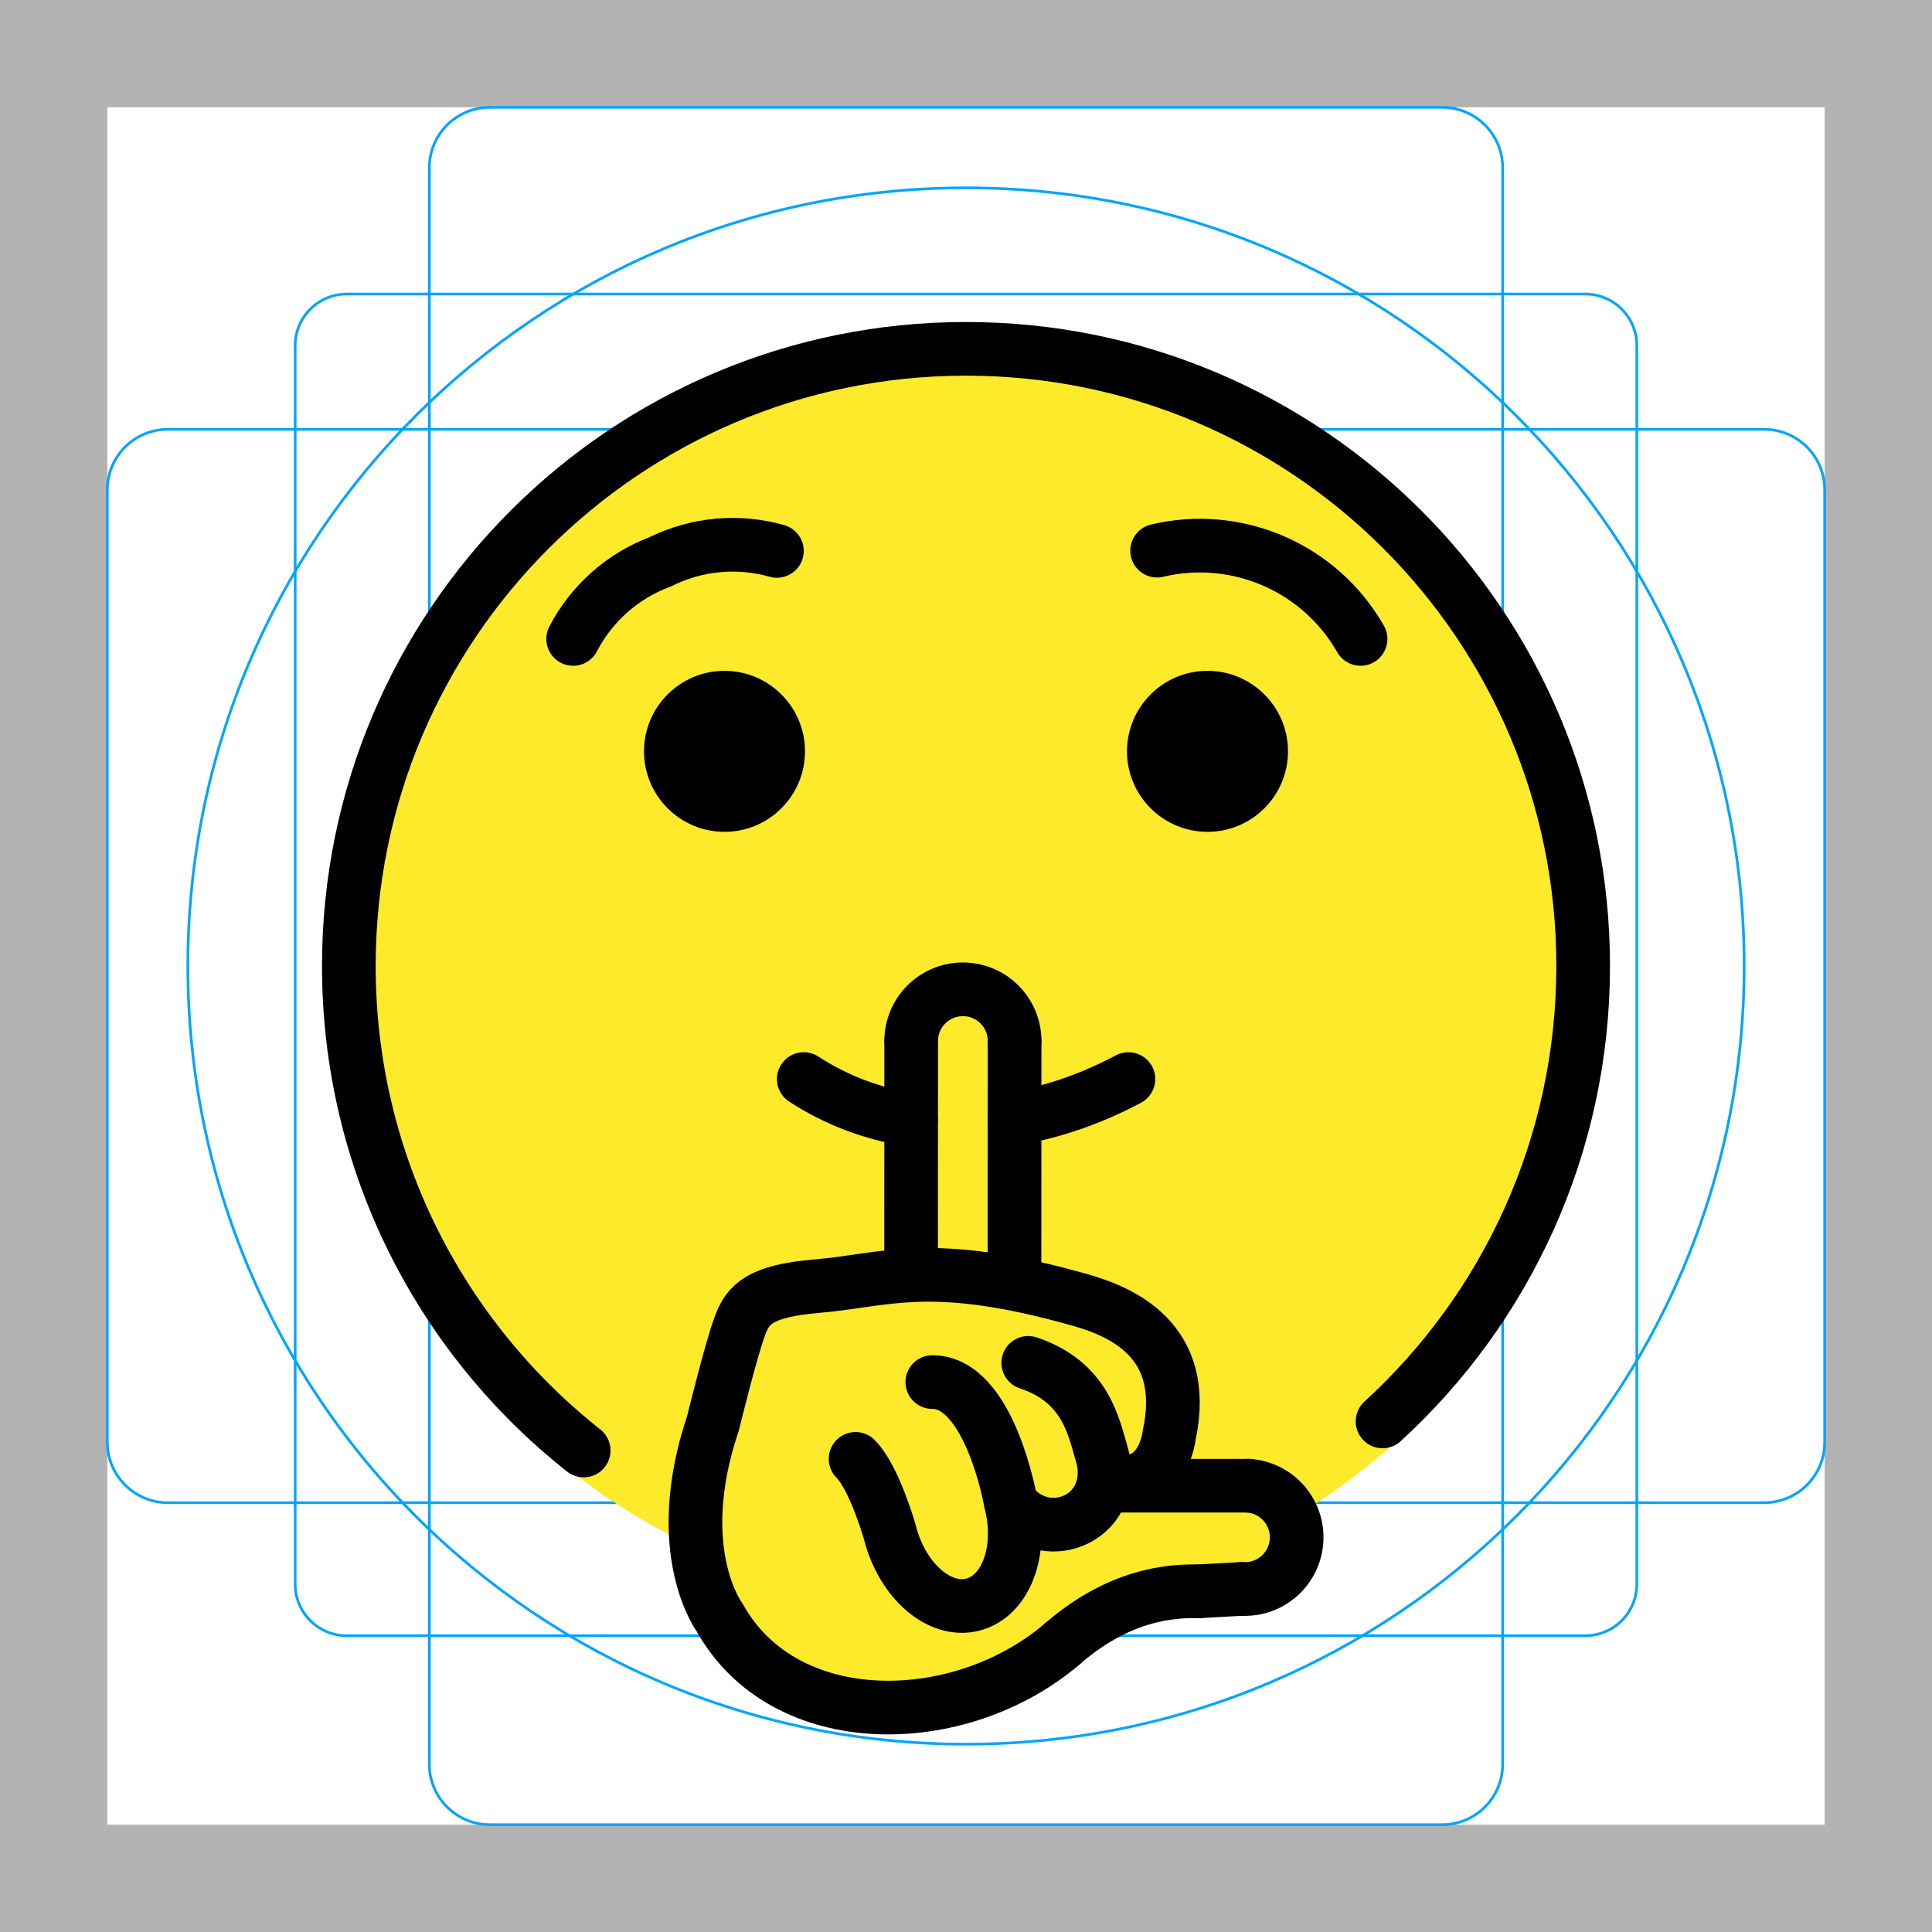
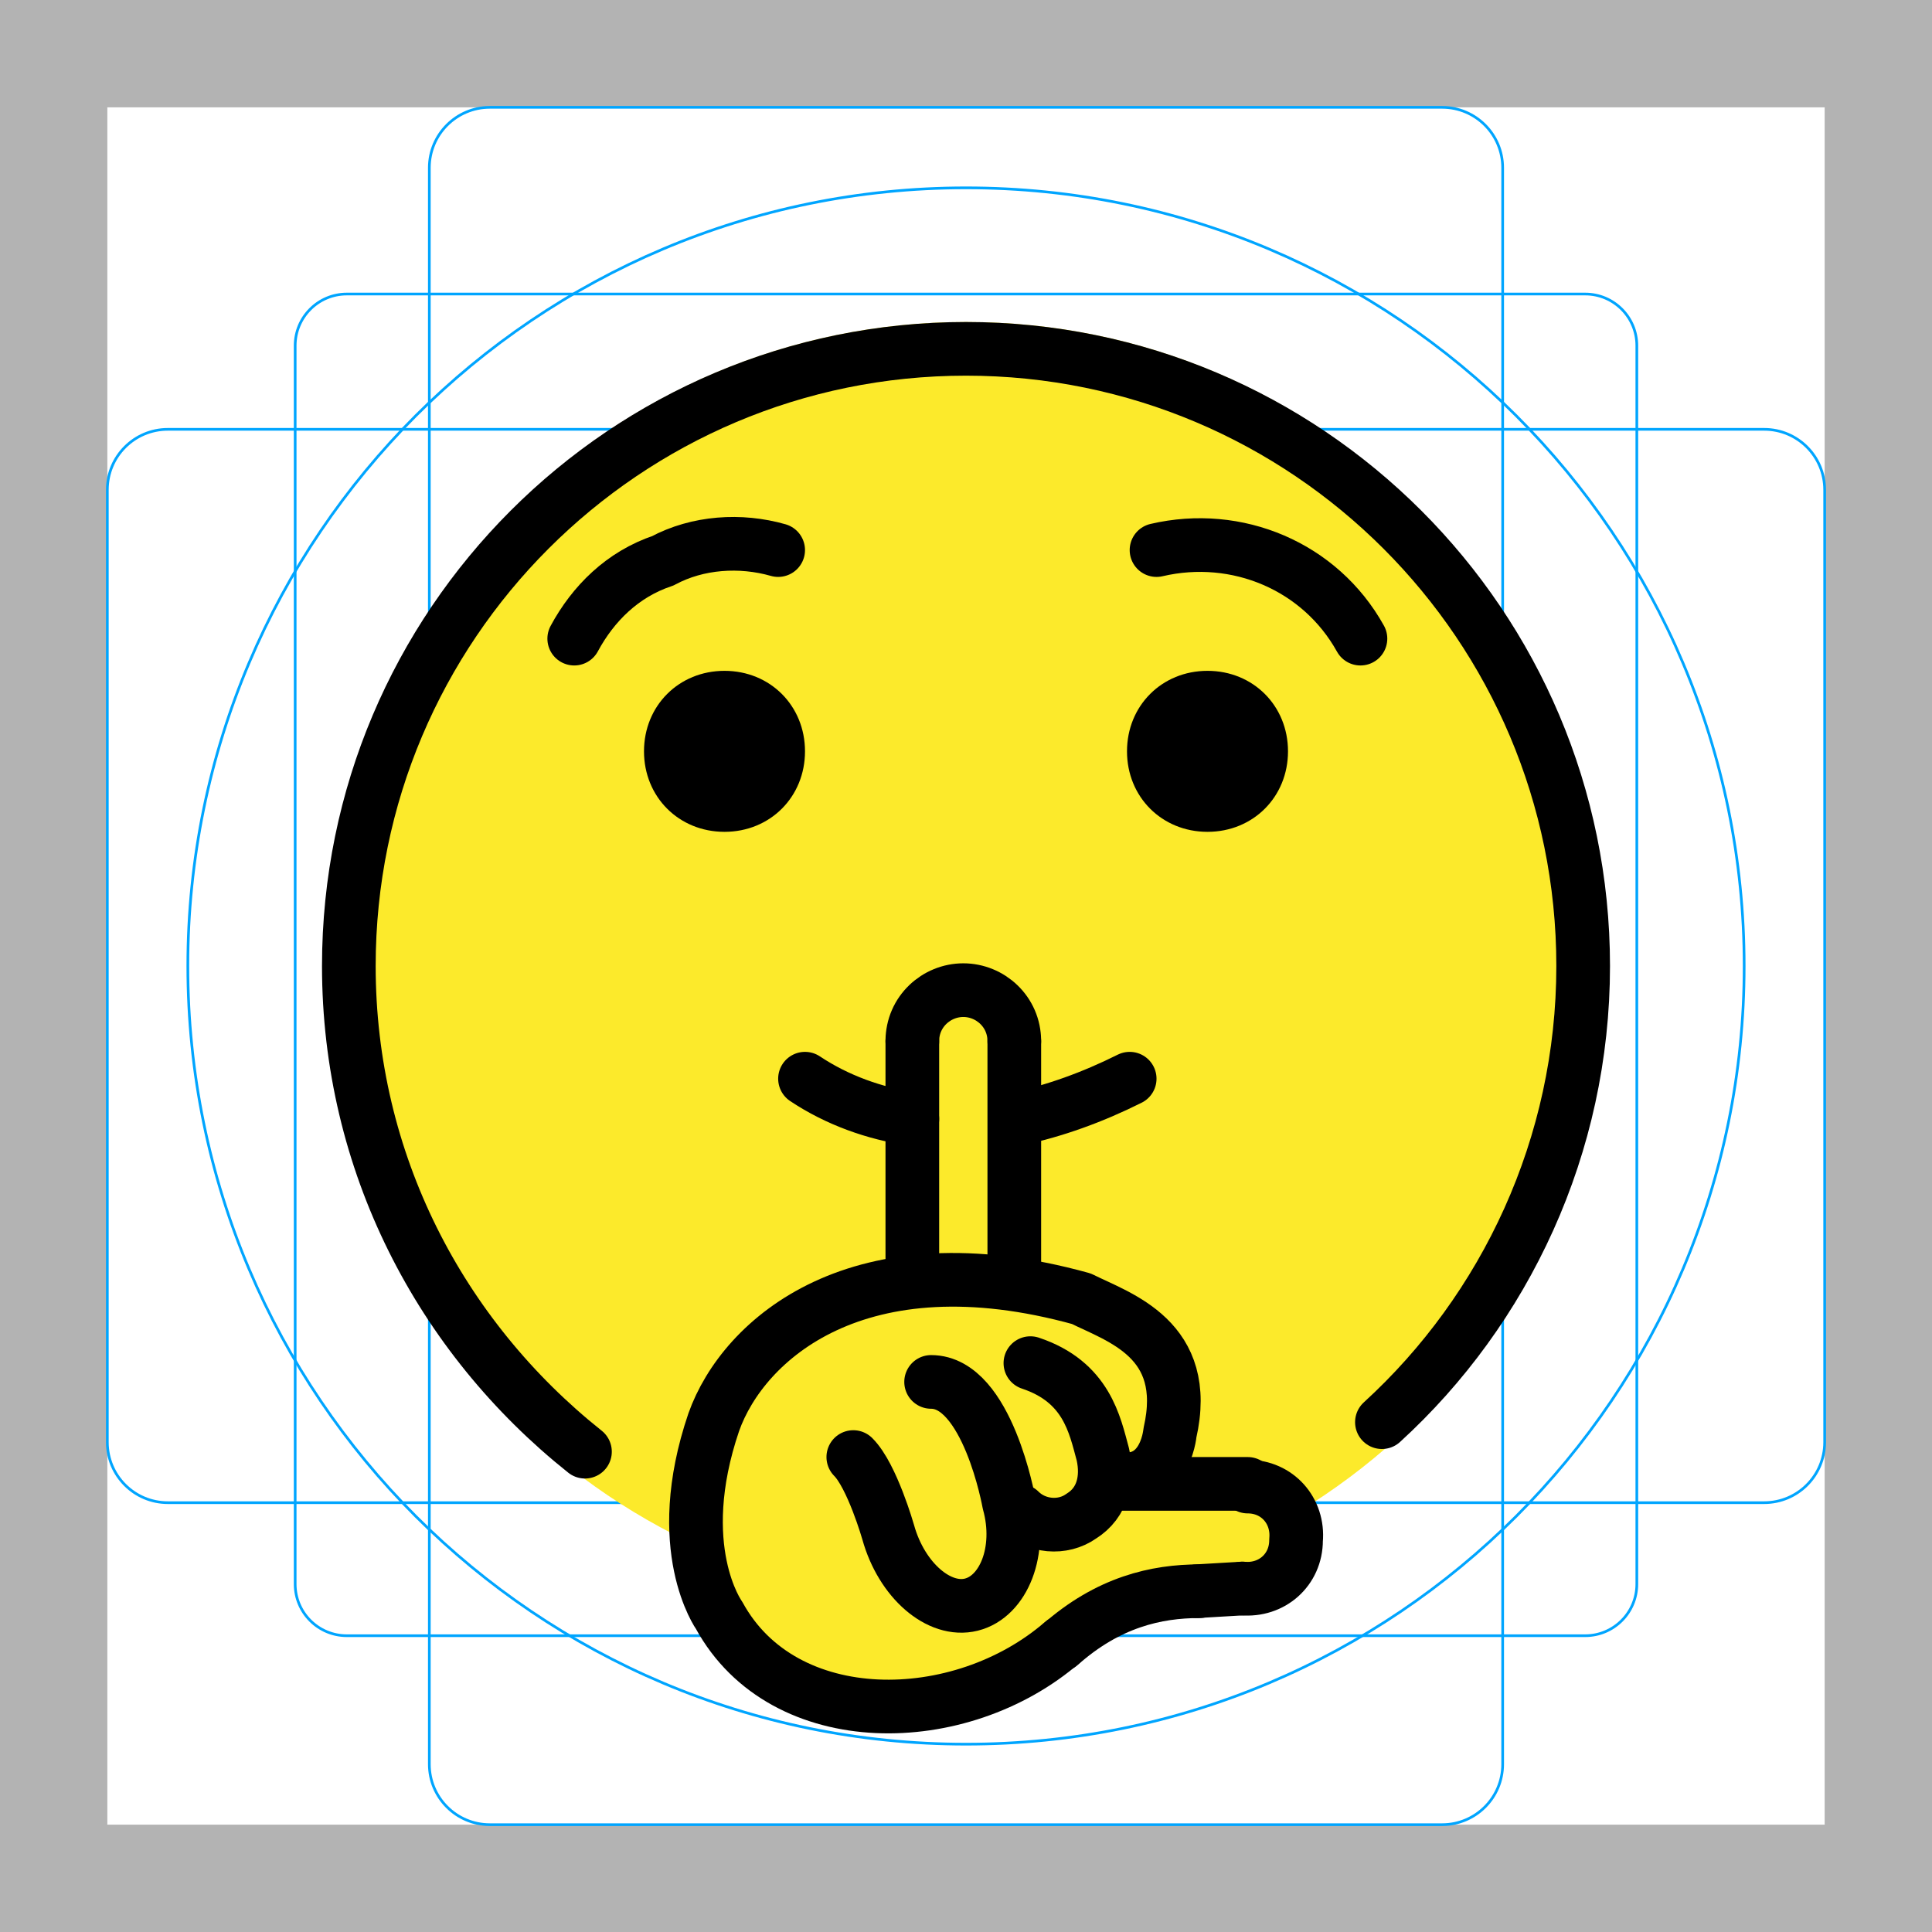
<svg xmlns="http://www.w3.org/2000/svg" id="emoji" viewBox="0 0 72 72">
  <g id="grid">
    <path fill="#B3B3B3" d="M68,4v64H4V4H68 M72,0H0v72h72V0z" />
    <path fill="none" stroke="#00A5FF" stroke-miterlimit="10" stroke-width="0.1" d="M12.923,10.958h46.154 c1.062,0,1.923,0.861,1.923,1.923l0,0v46.154c0,1.062-0.861,1.923-1.923,1.923H12.923 c-1.062,0-1.923-0.861-1.923-1.923l0,0V12.881C11,11.819,11.861,10.958,12.923,10.958L12.923,10.958z" />
    <path fill="none" stroke="#00A5FF" stroke-miterlimit="10" stroke-width="0.1" d="M18.254,4h35.493C54.991,4,56,5.009,56,6.254 v59.493C56,66.991,54.991,68,53.746,68H18.254C17.009,68,16,66.991,16,65.746V6.254C16,5.009,17.009,4,18.254,4z" />
    <path fill="none" stroke="#00A5FF" stroke-miterlimit="10" stroke-width="0.1" d="M68,18.254v35.493 C68,54.991,66.991,56,65.746,56H6.254C5.009,56,4,54.991,4,53.746V18.254C4,17.009,5.009,16,6.254,16h59.493 C66.991,16,68,17.009,68,18.254z" />
    <circle cx="36" cy="36" r="29" fill="none" stroke="#00A5FF" stroke-miterlimit="10" stroke-width="0.1" />
  </g>
-   <g id="color">
-     <circle cx="36" cy="36" r="23" fill="none" stroke="#FCEA2B" stroke-miterlimit="10" stroke-width="1.8" />
-     <path fill="#FCEA2B" d="M59,36c0-12.703-10.297-23-23-23c-12.703,0-23,10.297-23,23c0,9.025,5.201,16.831,12.766,20.598 c0.043,1.552,0.565,2.986,1.761,4.385c1.361,1.591,4.006,2.369,5.849,2.835c1.83,0.463,2.551-0.307,6.375-3.014 c1.205-0.853,3.767-0.887,5.722-2.146c0.291-0.188,1.999,0.412,2.146,0c0.083-0.234,0.341-1.664,0-2.146 c-0.058-0.082-0.312-0.205-0.591-0.326C54.162,52.281,59,44.706,59,36z" />
+   <g id="color" transform="translate(0 .1)">
+     <circle cx="36" cy="35.8" r="23" fill="none" stroke="#fcea2b" stroke-miterlimit="10" stroke-width="1.8" />
+     <path fill="#fcea2b" d="m59 35.8c0-12.7-10.3-23-23-23s-23 10.3-23 23c0 9 5.2 16.8 12.8 20.6 0 1.6 0.6 3 1.8 4.4 1.4 1.6 4 2.4 5.8 2.8 1.8 0.5 2.6-0.3 6.4-3 1.2-0.9 3.8-0.9 5.7-2.1 0.3-0.2 2 0.4 2.1 0 0.1-0.2 0.3-1.7 0-2.1-0.1-0.1-0.3-0.2-0.6-0.3 7.2-4 12-11.6 12-20.3z" />
  </g>
  <g id="hair" />
  <g id="skin" />
  <g id="skin-shadow" />
  <g id="line">
-     <path fill="none" stroke="#000000" stroke-linecap="round" stroke-linejoin="round" stroke-miterlimit="10" stroke-width="2" d="M51.523,52.972C56.118,48.767,59,42.72,59,36c0-12.703-10.298-23-23-23c-12.703,0-23,10.297-23,23 c0,7.321,3.421,13.844,8.752,18.056" />
-     <path fill="none" stroke="#000000" stroke-linecap="round" stroke-linejoin="round" stroke-miterlimit="10" stroke-width="2" d="M33.953,41.733c-1.43-0.22-2.79-0.73-4-1.52" />
-     <path fill="none" stroke="#000000" stroke-linecap="round" stroke-linejoin="round" stroke-miterlimit="10" stroke-width="2" d="M42.053,40.213c-1.37,0.73-2.81,1.23-4.24,1.47" />
-     <path fill="none" stroke="#000000" stroke-linecap="round" stroke-linejoin="round" stroke-miterlimit="10" stroke-width="2" d="M21.359,23.811c0.691-1.328,1.848-2.353,3.251-2.876c1.347-0.671,2.896-0.814,4.343-0.404" />
-     <path fill="none" stroke="#000000" stroke-linecap="round" stroke-linejoin="round" stroke-miterlimit="10" stroke-width="2" d="M50.704,23.811c-1.517-2.658-4.605-3.998-7.582-3.289" />
-     <path fill="none" stroke="#000000" stroke-linecap="round" stroke-linejoin="round" stroke-miterlimit="10" stroke-width="2" d="M39.587,61.265c-3.803,3.252-10.35,3.38-12.775-0.997c0,0-1.843-2.475-0.239-7.234c0,0,0.678-2.784,1.02-3.673 c0.287-0.746,0.723-1.254,2.861-1.431c2.543-0.21,4.222-1.063,9.782,0.511c1.49,0.422,4.103,1.466,3.338,5.033 c0,0-0.246,2.323-2.392,1.608" />
-     <path fill="none" stroke="#000000" stroke-linecap="round" stroke-linejoin="round" stroke-miterlimit="10" stroke-width="2" d="M38.478,48.501" />
-     <path fill="none" stroke="#000000" stroke-linecap="round" stroke-linejoin="round" stroke-miterlimit="10" stroke-width="2" d="M46.279,59.215c1.062,0.064,1.976-0.745,2.04-1.807c0.064-1.062-0.745-1.976-1.807-2.04" />
-     <line x1="41.182" x2="46.512" y1="55.368" y2="55.368" fill="none" stroke="#000000" stroke-linecap="round" stroke-linejoin="round" stroke-miterlimit="10" stroke-width="2" />
-     <path fill="none" stroke="#000000" stroke-linecap="round" stroke-linejoin="round" stroke-miterlimit="10" stroke-width="2" d="M44.675,59.305c-1.596-0.05-3.37,0.438-5.166,2.026" />
-     <line x1="46.279" x2="44.631" y1="59.215" y2="59.305" fill="none" stroke="#000000" stroke-linecap="round" stroke-linejoin="round" stroke-miterlimit="10" stroke-width="2" />
-     <path fill="none" stroke="#000000" stroke-linecap="round" stroke-linejoin="round" stroke-miterlimit="10" stroke-width="2" d="M37.976,56.329c0.624,0.559,1.565,0.663,2.31,0.195c0.787-0.494,1.035-1.444,0.782-2.302 c-0.311-1.054-0.602-2.716-2.748-3.432" />
-     <path fill="none" stroke="#000000" stroke-linecap="round" stroke-linejoin="round" stroke-miterlimit="10" stroke-width="2" d="M34.745,51.506c2.146,0,2.919,4.465,2.919,4.465c0.465,1.791-0.163,3.505-1.404,3.827 c-1.24,0.322-2.623-0.869-3.088-2.66c0,0-0.572-2.055-1.287-2.77" />
-     <path fill="none" stroke="#000000" stroke-linecap="round" stroke-linejoin="round" stroke-miterlimit="10" stroke-width="2" d="M40.939,53.758" />
-     <path fill="none" stroke="#000000" stroke-linecap="round" stroke-linejoin="round" stroke-miterlimit="10" stroke-width="2" d="M38.679,51.828" />
-     <path fill="none" stroke="#000000" stroke-linecap="round" stroke-linejoin="round" stroke-miterlimit="10" stroke-width="2" d="M37.811,38.797c0.001-1.064-0.862-1.928-1.926-1.928s-1.928,0.862-1.928,1.926" />
-     <line x1="33.953" x2="33.957" y1="47.51" y2="38.795" fill="none" stroke="#000000" stroke-linecap="round" stroke-linejoin="round" stroke-miterlimit="10" stroke-width="2" />
-     <line x1="37.811" x2="37.807" y1="38.797" y2="47.69" fill="none" stroke="#000000" stroke-linecap="round" stroke-linejoin="round" stroke-miterlimit="10" stroke-width="2" />
-     <path d="M30,28c0,1.657-1.345,3-3,3c-1.655,0-3-1.343-3-3c0-1.655,1.345-3,3-3C28.655,25,30,26.345,30,28" />
-     <path d="M48,28c0,1.657-1.345,3-3,3s-3-1.343-3-3c0-1.655,1.345-3,3-3S48,26.345,48,28" />
+     <path fill="none" stroke="#000000" stroke-linecap="round" stroke-linejoin="round" stroke-miterlimit="10" stroke-width="2" d="m51.5 53c4.6-4.2 7.5-10.3 7.5-17 0-12.7-10.3-23-23-23s-23 10.3-23 23c0 7.3 3.4 13.8 8.8 18.1" />
+     <path fill="none" stroke="#000000" stroke-linecap="round" stroke-linejoin="round" stroke-miterlimit="10" stroke-width="2" d="m34 41.7c-1.4-0.2-2.8-0.7-4-1.5" />
+     <path fill="none" stroke="#000000" stroke-linecap="round" stroke-linejoin="round" stroke-miterlimit="10" stroke-width="2" d="m42.1 40.2c-1.4 0.7-2.8 1.2-4.2 1.5" />
+     <path fill="none" stroke="#000000" stroke-linecap="round" stroke-linejoin="round" stroke-miterlimit="10" stroke-width="2" d="m21.4 23.8c0.7-1.3 1.8-2.4 3.3-2.9 1.3-0.7 2.9-0.8 4.3-0.4" />
+     <path fill="none" stroke="#000000" stroke-linecap="round" stroke-linejoin="round" stroke-miterlimit="10" stroke-width="2" d="m50.7 23.8c-1.5-2.7-4.6-4-7.6-3.3" />
+     <path fill="none" stroke="#000000" stroke-linecap="round" stroke-linejoin="round" stroke-miterlimit="10" stroke-width="2" d="m39.6 61.2c-3.8 3.3-10.4 3.4-12.8-1 0 0-1.8-2.5-0.2-7.2 1.1-3.1 5.4-6.9 13.7-4.6 1.4 0.7 4.1 1.5 3.3 5 0 0-0.2 2.3-2.4 1.6" />
+     <path fill="none" stroke="#000000" stroke-linecap="round" stroke-linejoin="round" stroke-miterlimit="10" stroke-width="2" d="m38.5 48.5" />
+     <path fill="none" stroke="#000000" stroke-linecap="round" stroke-linejoin="round" stroke-miterlimit="10" stroke-width="2" d="m46.3 59.2c1.1 0.1 2-0.7 2-1.8 0.1-1.1-0.7-2-1.8-2" />
+     <line x1="41.2" x2="46.5" y1="55.3" y2="55.3" fill="none" stroke="#000000" stroke-linecap="round" stroke-linejoin="round" stroke-miterlimit="10" stroke-width="2" />
+     <path fill="none" stroke="#000000" stroke-linecap="round" stroke-linejoin="round" stroke-miterlimit="10" stroke-width="2" d="m44.7 59.3c-1.6 0-3.4 0.4-5.2 2" />
+     <line x1="46.3" x2="44.6" y1="59.2" y2="59.3" fill="none" stroke="#000000" stroke-linecap="round" stroke-linejoin="round" stroke-miterlimit="10" stroke-width="2" />
+     <path fill="none" stroke="#000000" stroke-linecap="round" stroke-linejoin="round" stroke-miterlimit="10" stroke-width="2" d="m38 56.3c0.6 0.6 1.6 0.7 2.3 0.2 0.8-0.5 1-1.4 0.8-2.3-0.3-1.1-0.6-2.7-2.7-3.4" />
+     <path fill="none" stroke="#000000" stroke-linecap="round" stroke-linejoin="round" stroke-miterlimit="10" stroke-width="2" d="m34.7 51.5c2.1 0 2.9 4.5 2.9 4.5 0.5 1.8-0.2 3.5-1.4 3.8s-2.6-0.9-3.1-2.7c0 0-0.6-2.1-1.3-2.8" />
+     <path fill="none" stroke="#000000" stroke-linecap="round" stroke-linejoin="round" stroke-miterlimit="10" stroke-width="2" d="m40.9 53.7" />
+     <path fill="none" stroke="#000000" stroke-linecap="round" stroke-linejoin="round" stroke-miterlimit="10" stroke-width="2" d="m38.7 51.8" />
+     <path fill="none" stroke="#000000" stroke-linecap="round" stroke-linejoin="round" stroke-miterlimit="10" stroke-width="2" d="m37.8 38.8c0-1.1-0.9-1.9-1.9-1.9s-1.9 0.8-1.9 1.9" />
+     <line x1="34" x2="34" y1="47.5" y2="38.8" fill="none" stroke="#000000" stroke-linecap="round" stroke-linejoin="round" stroke-miterlimit="10" stroke-width="2" />
+     <line x1="37.8" x2="37.8" y1="38.8" y2="47.7" fill="none" stroke="#000000" stroke-linecap="round" stroke-linejoin="round" stroke-miterlimit="10" stroke-width="2" />
+     <path d="m30 28c0 1.7-1.3 3-3 3s-3-1.3-3-3 1.3-3 3-3 3 1.3 3 3" />
+     <path d="m48 28c0 1.7-1.3 3-3 3s-3-1.3-3-3 1.3-3 3-3 3 1.3 3 3" />
  </g>
</svg>
